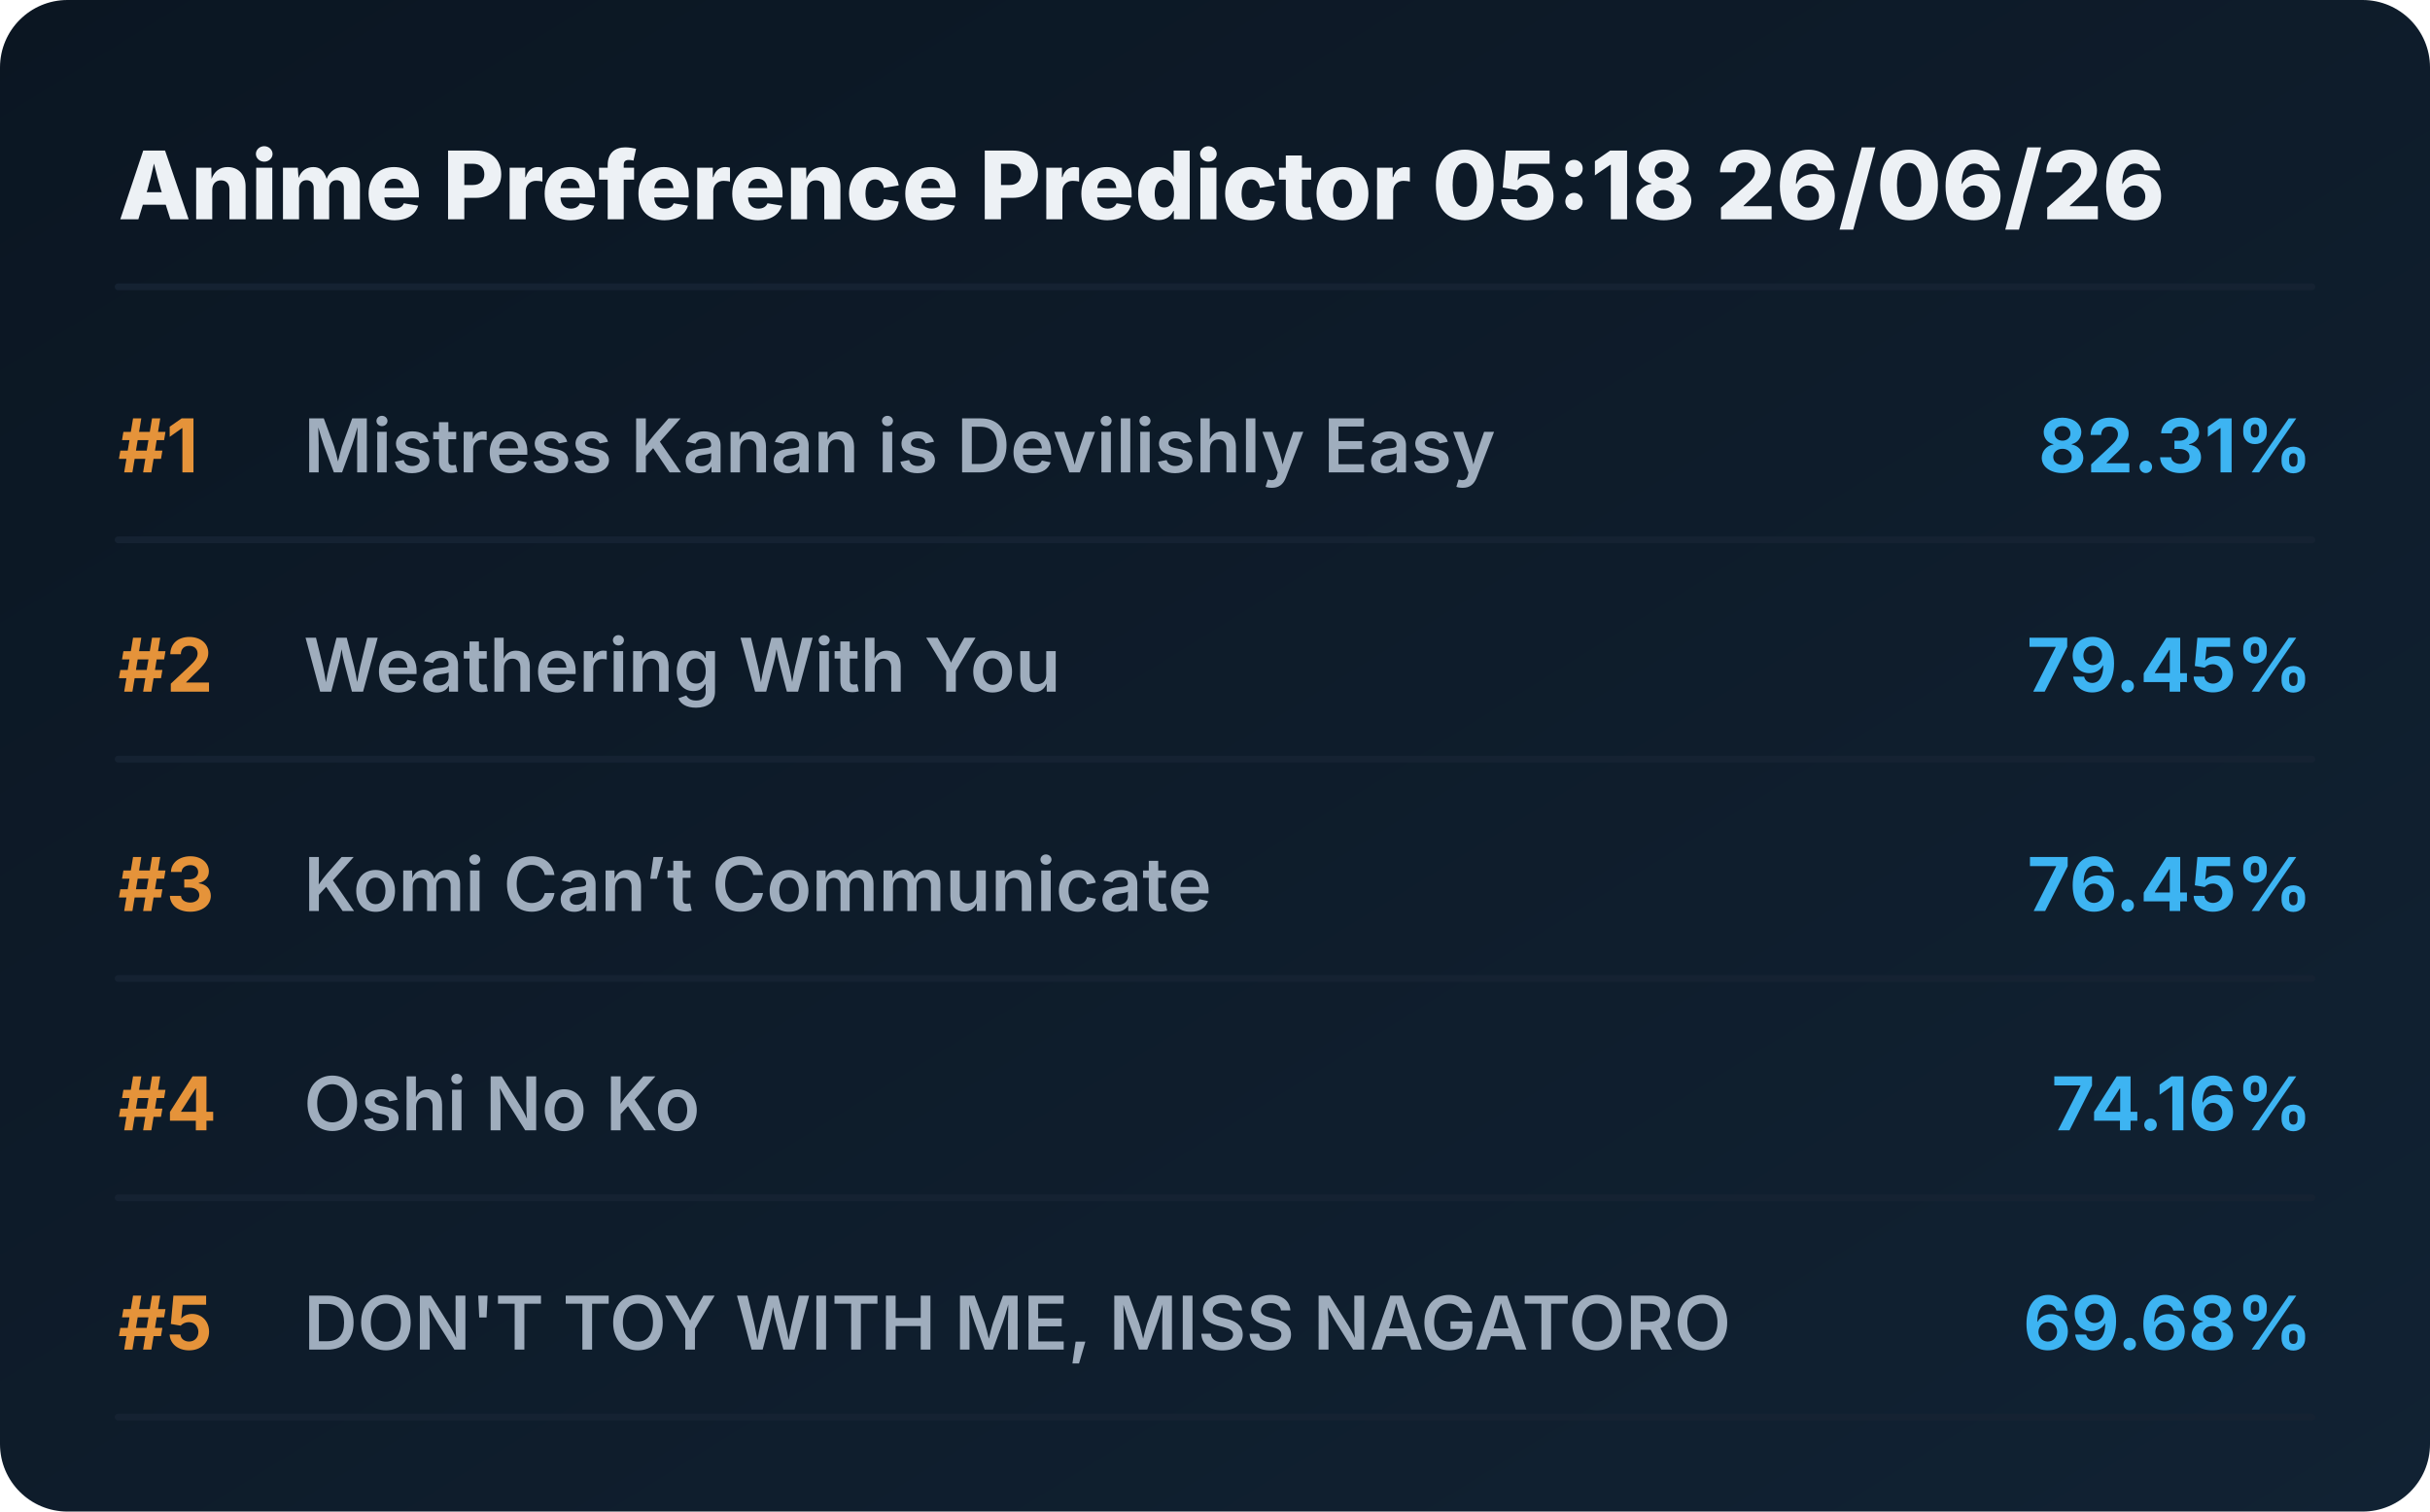
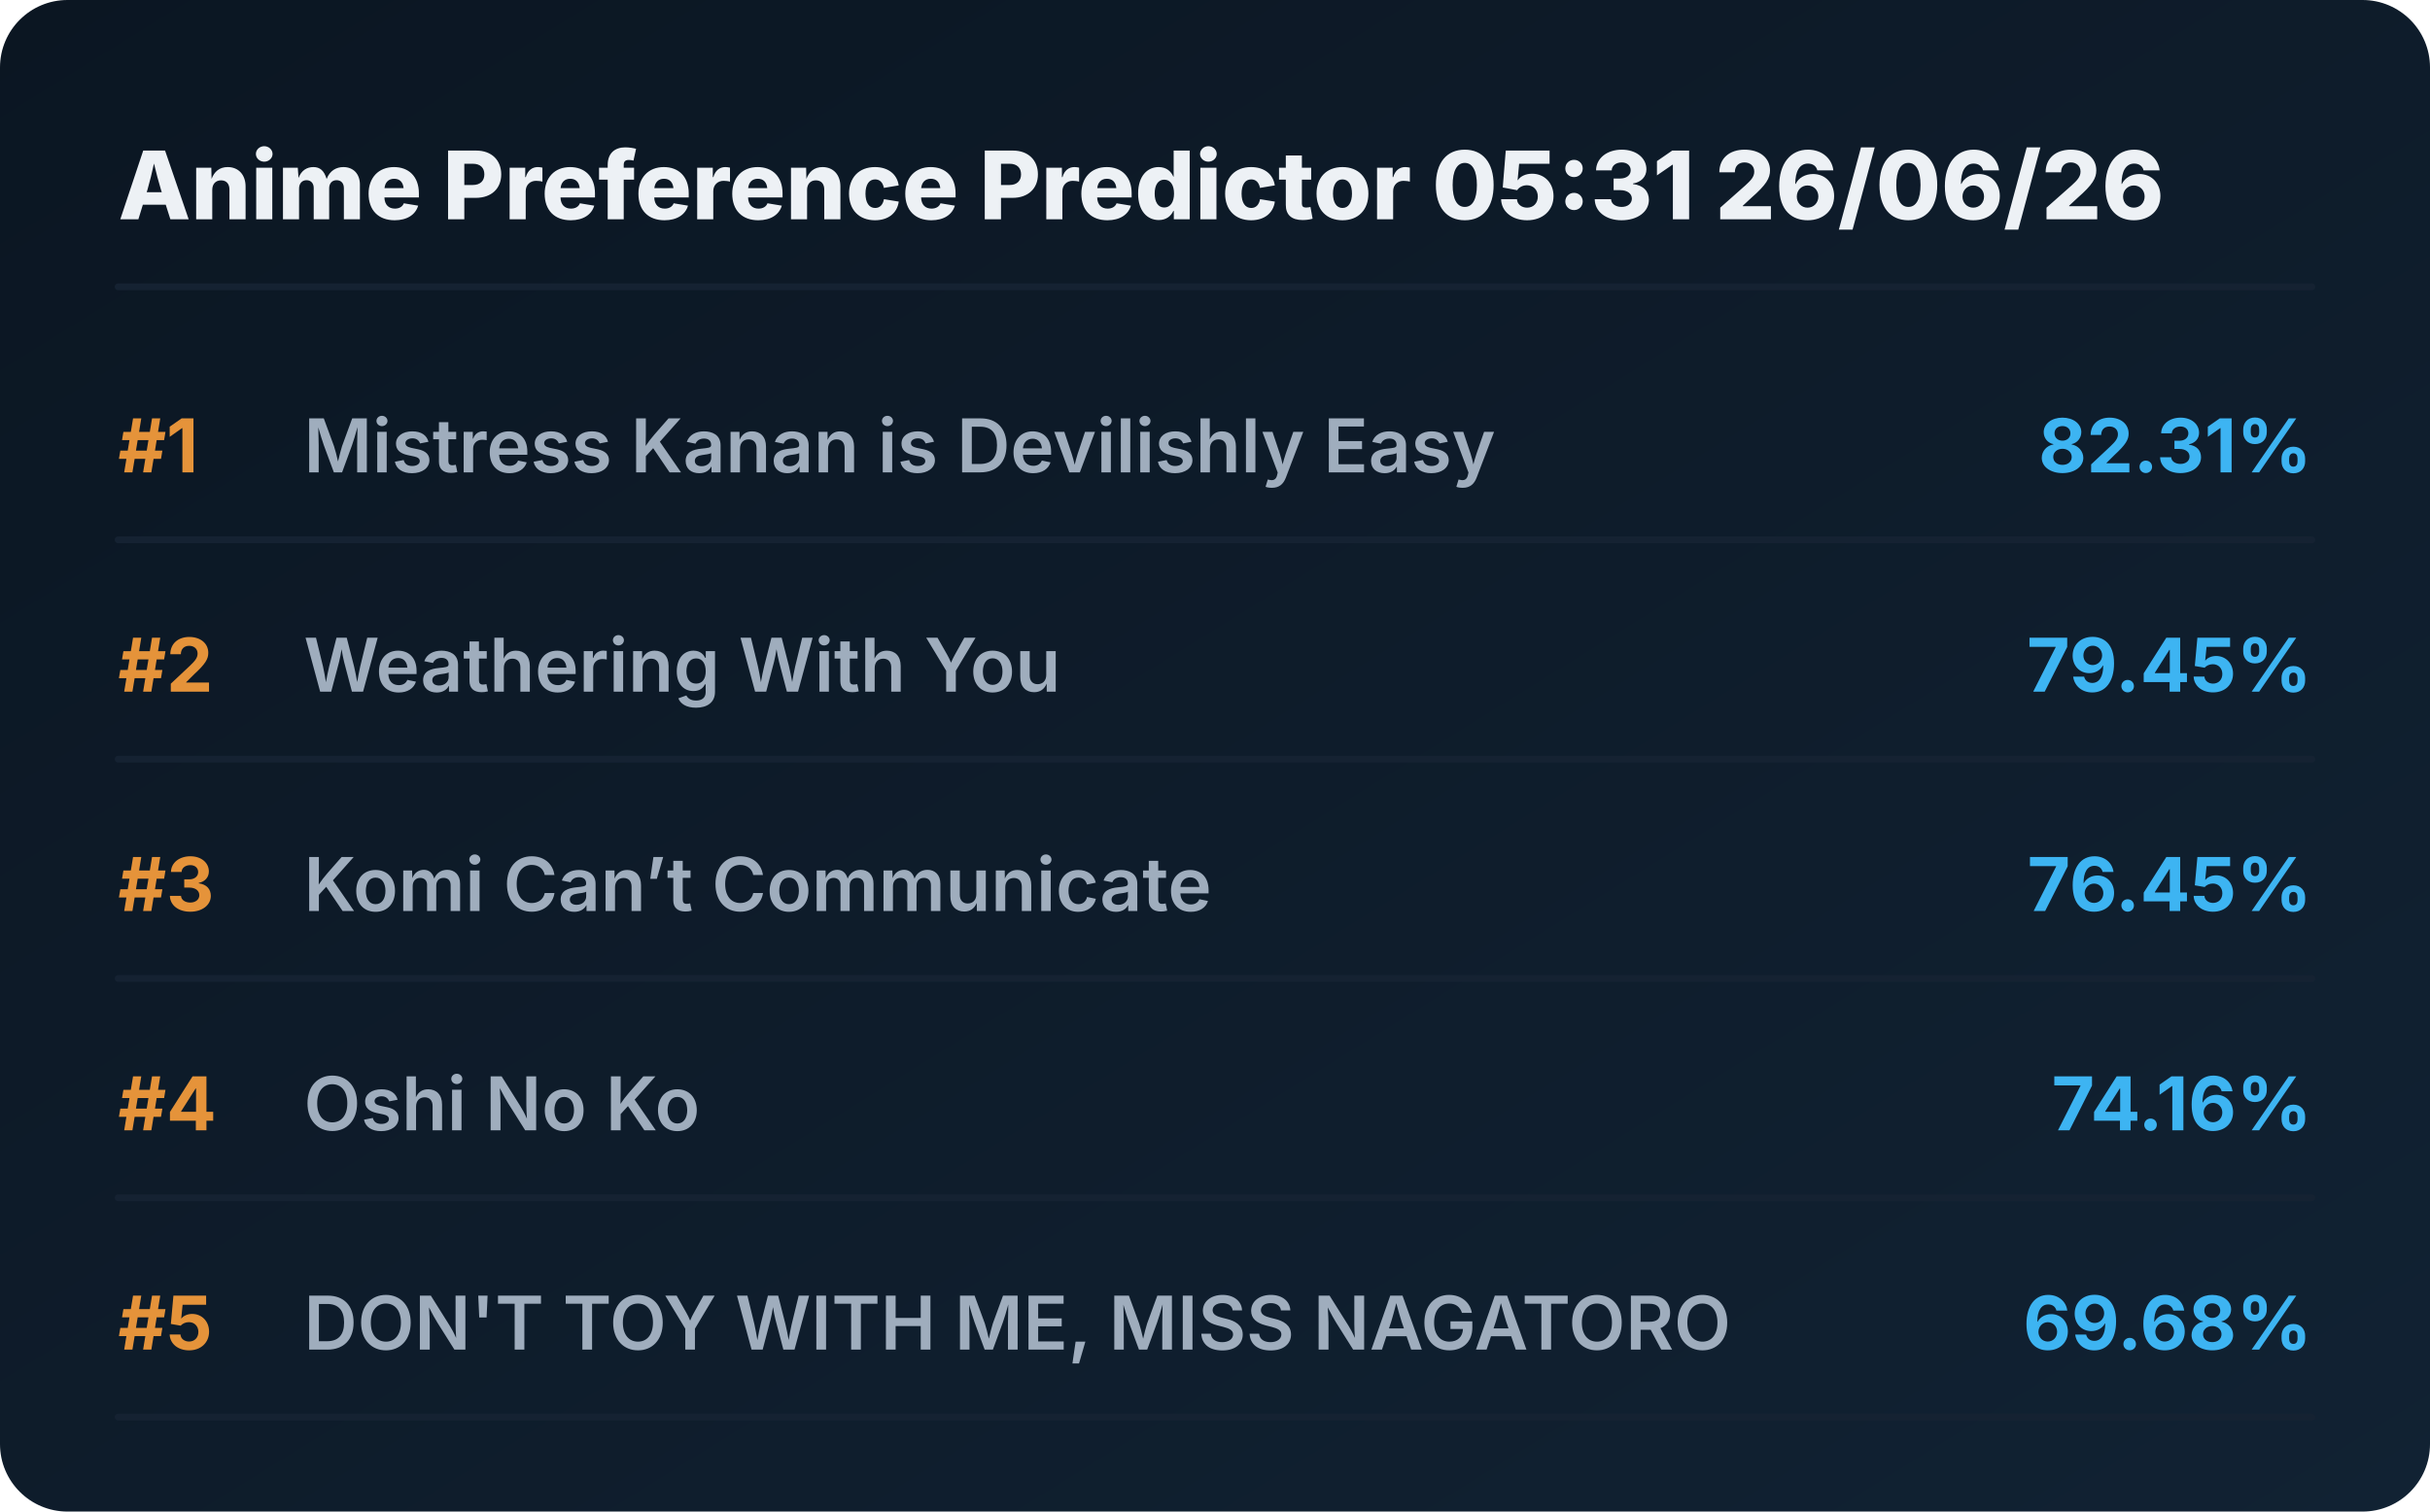
<svg xmlns="http://www.w3.org/2000/svg" viewBox="0 0 720 448" preserveAspectRatio="xMidYMid meet" style="width: 100%; height: auto; max-width: 720px;">
  <defs>
    <linearGradient id="boxGrad" x1="0%" y1="0%" x2="100%" y2="100%">
      <stop offset="0%" stop-color="#0b1622" />
      <stop offset="100%" stop-color="#112233" />
    </linearGradient>
    <clipPath id="titleClip">
      <rect x="90" y="0" width="510" height="100%" />
    </clipPath>
  </defs>
  <style>
    .bg { fill: url(#boxGrad); rx: 20px; }
    .header { font-family: 'Overpass', 'Inter', system-ui, sans-serif; font-weight: 800; font-size: 28px; fill: #edf1f5; }
    .rank { font-family: 'Overpass', 'Inter', system-ui, sans-serif; font-weight: 700; font-size: 22px; fill: #e5933a; }
    .title { font-family: 'Overpass', 'Inter', system-ui, sans-serif; font-weight: 600; font-size: 22px; fill: #9fadbd; }
    .score { font-family: 'Overpass', 'Inter', system-ui, sans-serif; font-weight: 700; font-size: 22px; fill: #3db4f2; }
    .line { stroke: #152232; stroke-width: 2; stroke-linecap: round; }
  </style>
  <rect class="bg" width="720" height="448" />
-   <text x="35" y="65" class="header">Anime Preference Predictor 05:18 26/06/26</text>
+   <text x="35" y="65" class="header">Anime Preference Predictor 05:31 26/06/26</text>
  <line x1="35" y1="85" x2="685" y2="85" class="line" />
  <g transform="translate(0, 0)">
    <text x="35" y="140" class="rank">#1</text>
    <text x="90" y="140" class="title">Mistress Kanan is Devilishly Easy</text>
    <text x="685" y="140" class="score" text-anchor="end">82.31%</text>
    <line x1="35" y1="160" x2="685" y2="160" class="line" />
  </g>
  <g transform="translate(0, 65)">
    <text x="35" y="140" class="rank">#2</text>
    <text x="90" y="140" class="title">Weathering With You</text>
    <text x="685" y="140" class="score" text-anchor="end">79.45%</text>
    <line x1="35" y1="160" x2="685" y2="160" class="line" />
  </g>
  <g transform="translate(0, 130)">
    <text x="35" y="140" class="rank">#3</text>
    <text x="90" y="140" class="title">Komi Can’t Communicate</text>
    <text x="685" y="140" class="score" text-anchor="end">76.45%</text>
    <line x1="35" y1="160" x2="685" y2="160" class="line" />
  </g>
  <g transform="translate(0, 195)">
    <text x="35" y="140" class="rank">#4</text>
    <text x="90" y="140" class="title">Oshi No Ko</text>
    <text x="685" y="140" class="score" text-anchor="end">74.16%</text>
    <line x1="35" y1="160" x2="685" y2="160" class="line" />
  </g>
  <g transform="translate(0, 260)">
    <text x="35" y="140" class="rank">#5</text>
    <text x="90" y="140" class="title">DON'T TOY WITH ME, MISS NAGATORO</text>
    <text x="685" y="140" class="score" text-anchor="end">69.68%</text>
    <line x1="35" y1="160" x2="685" y2="160" class="line" />
  </g>
</svg>
